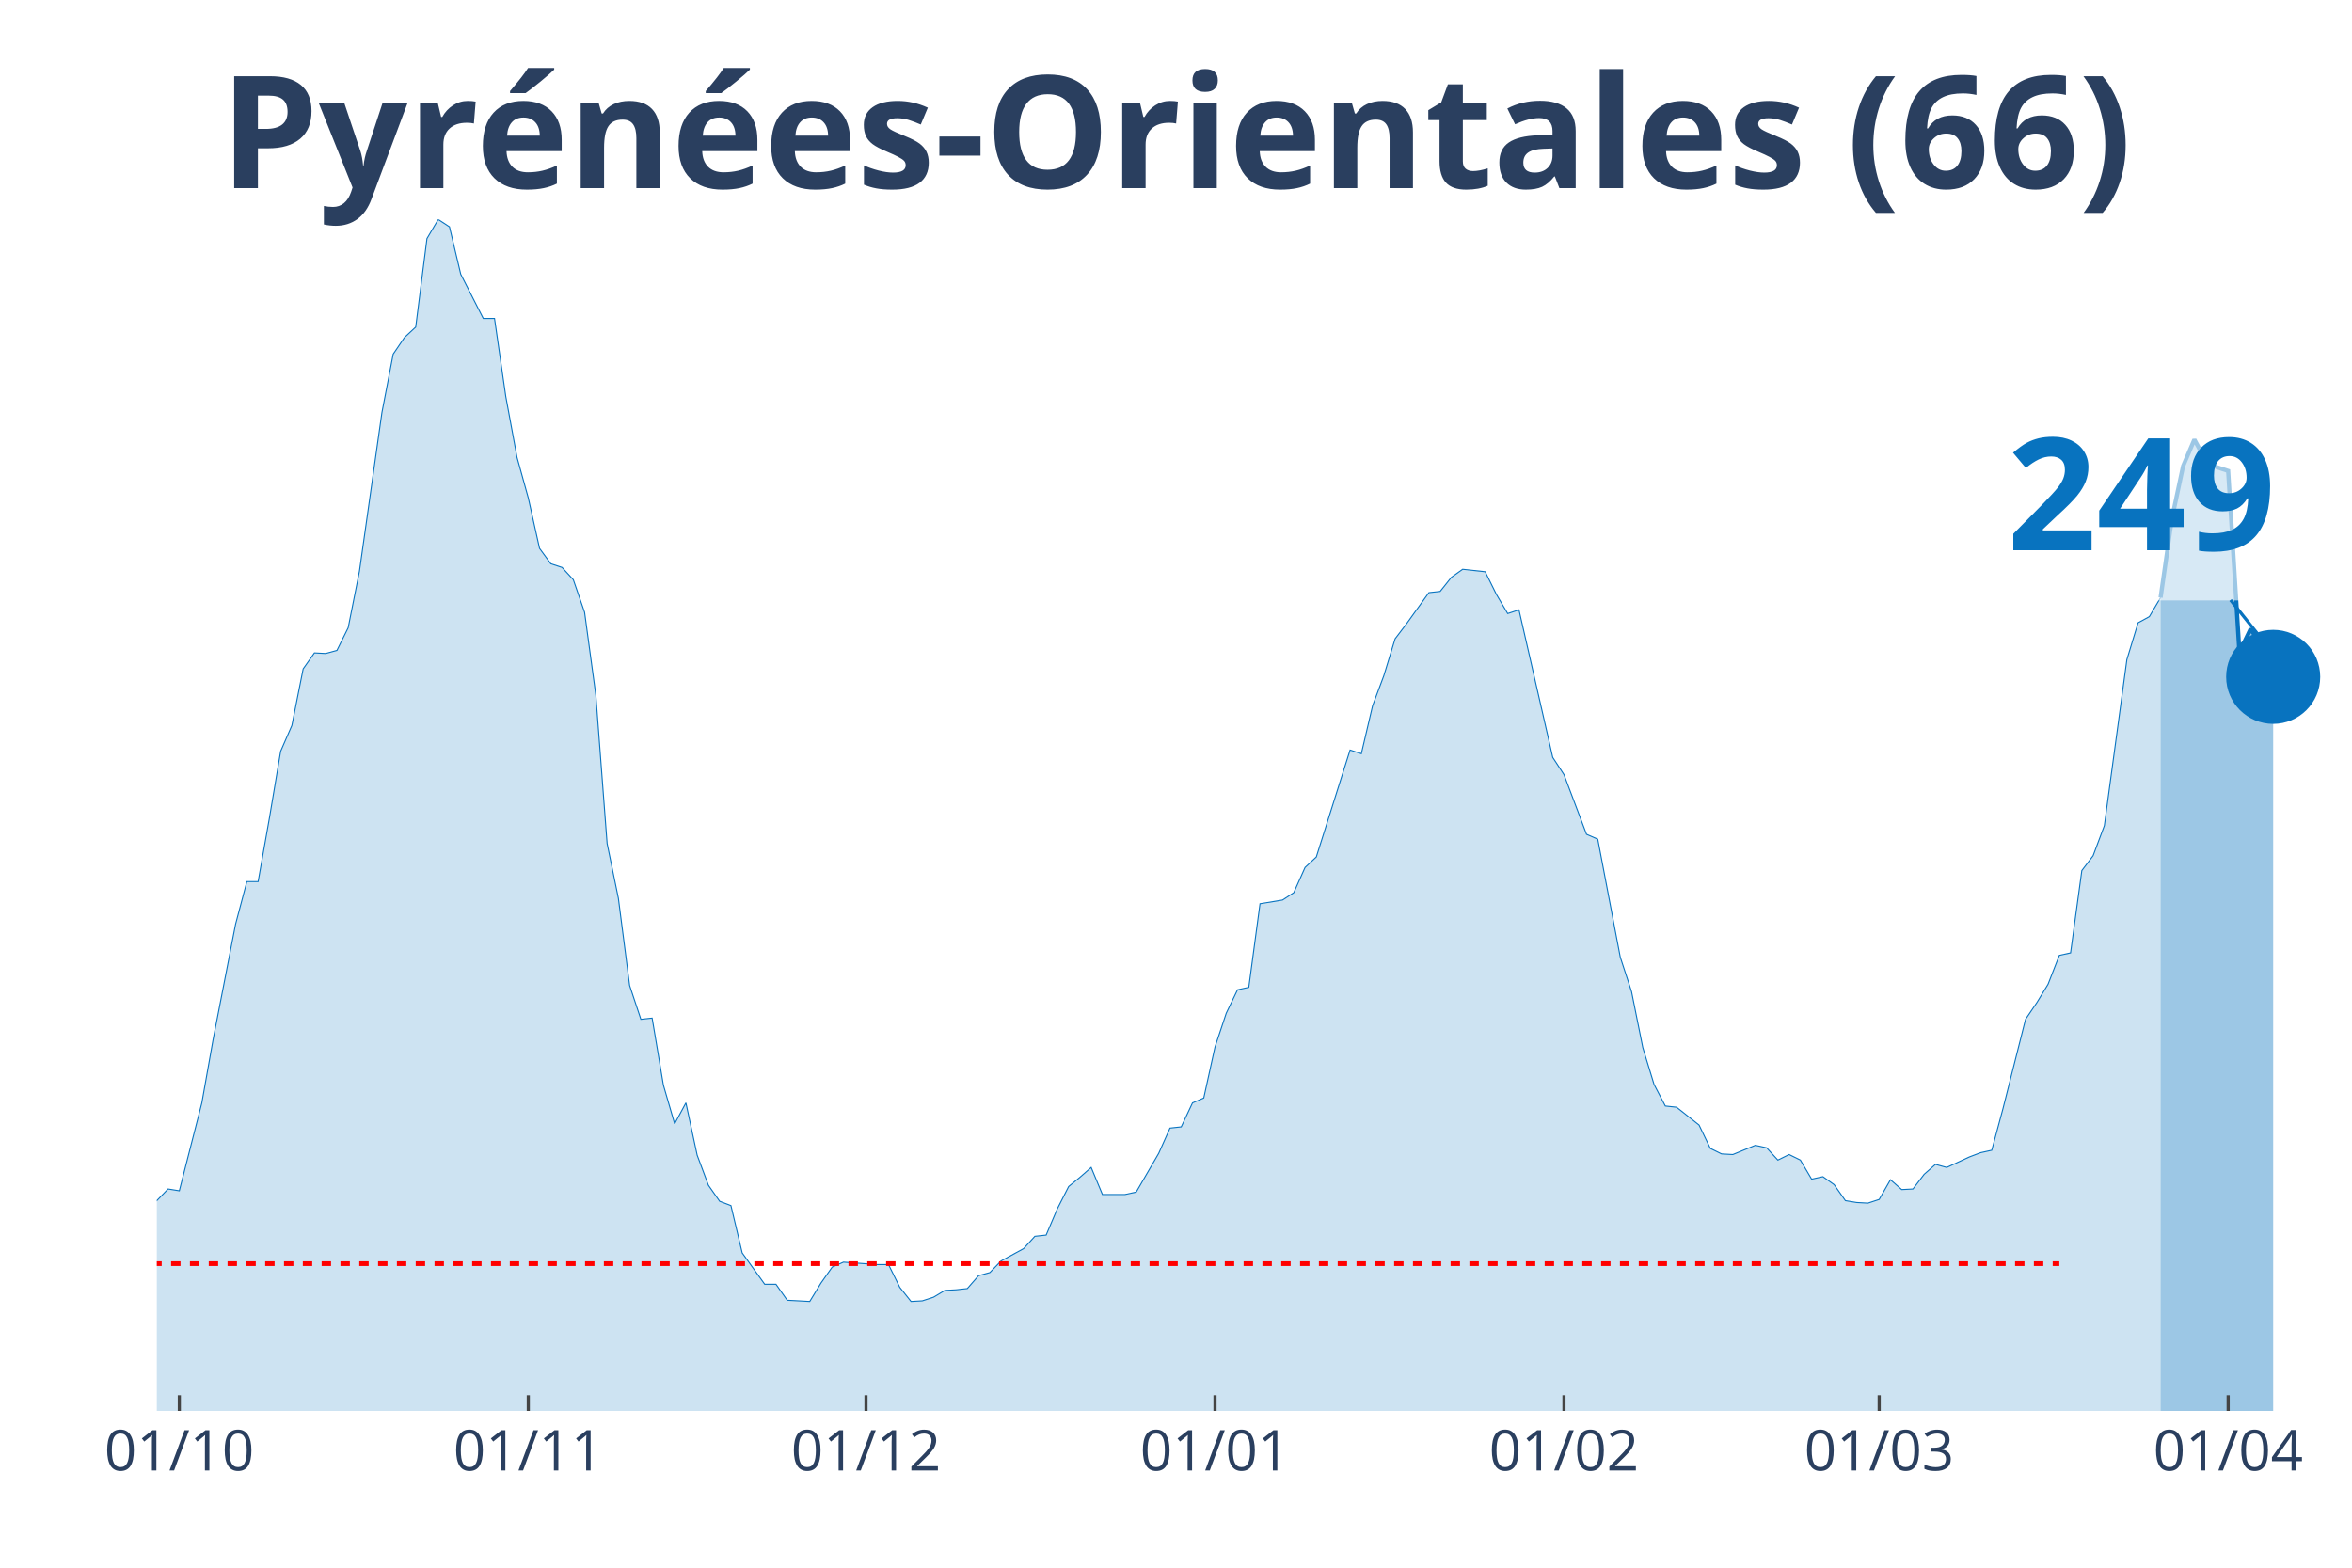
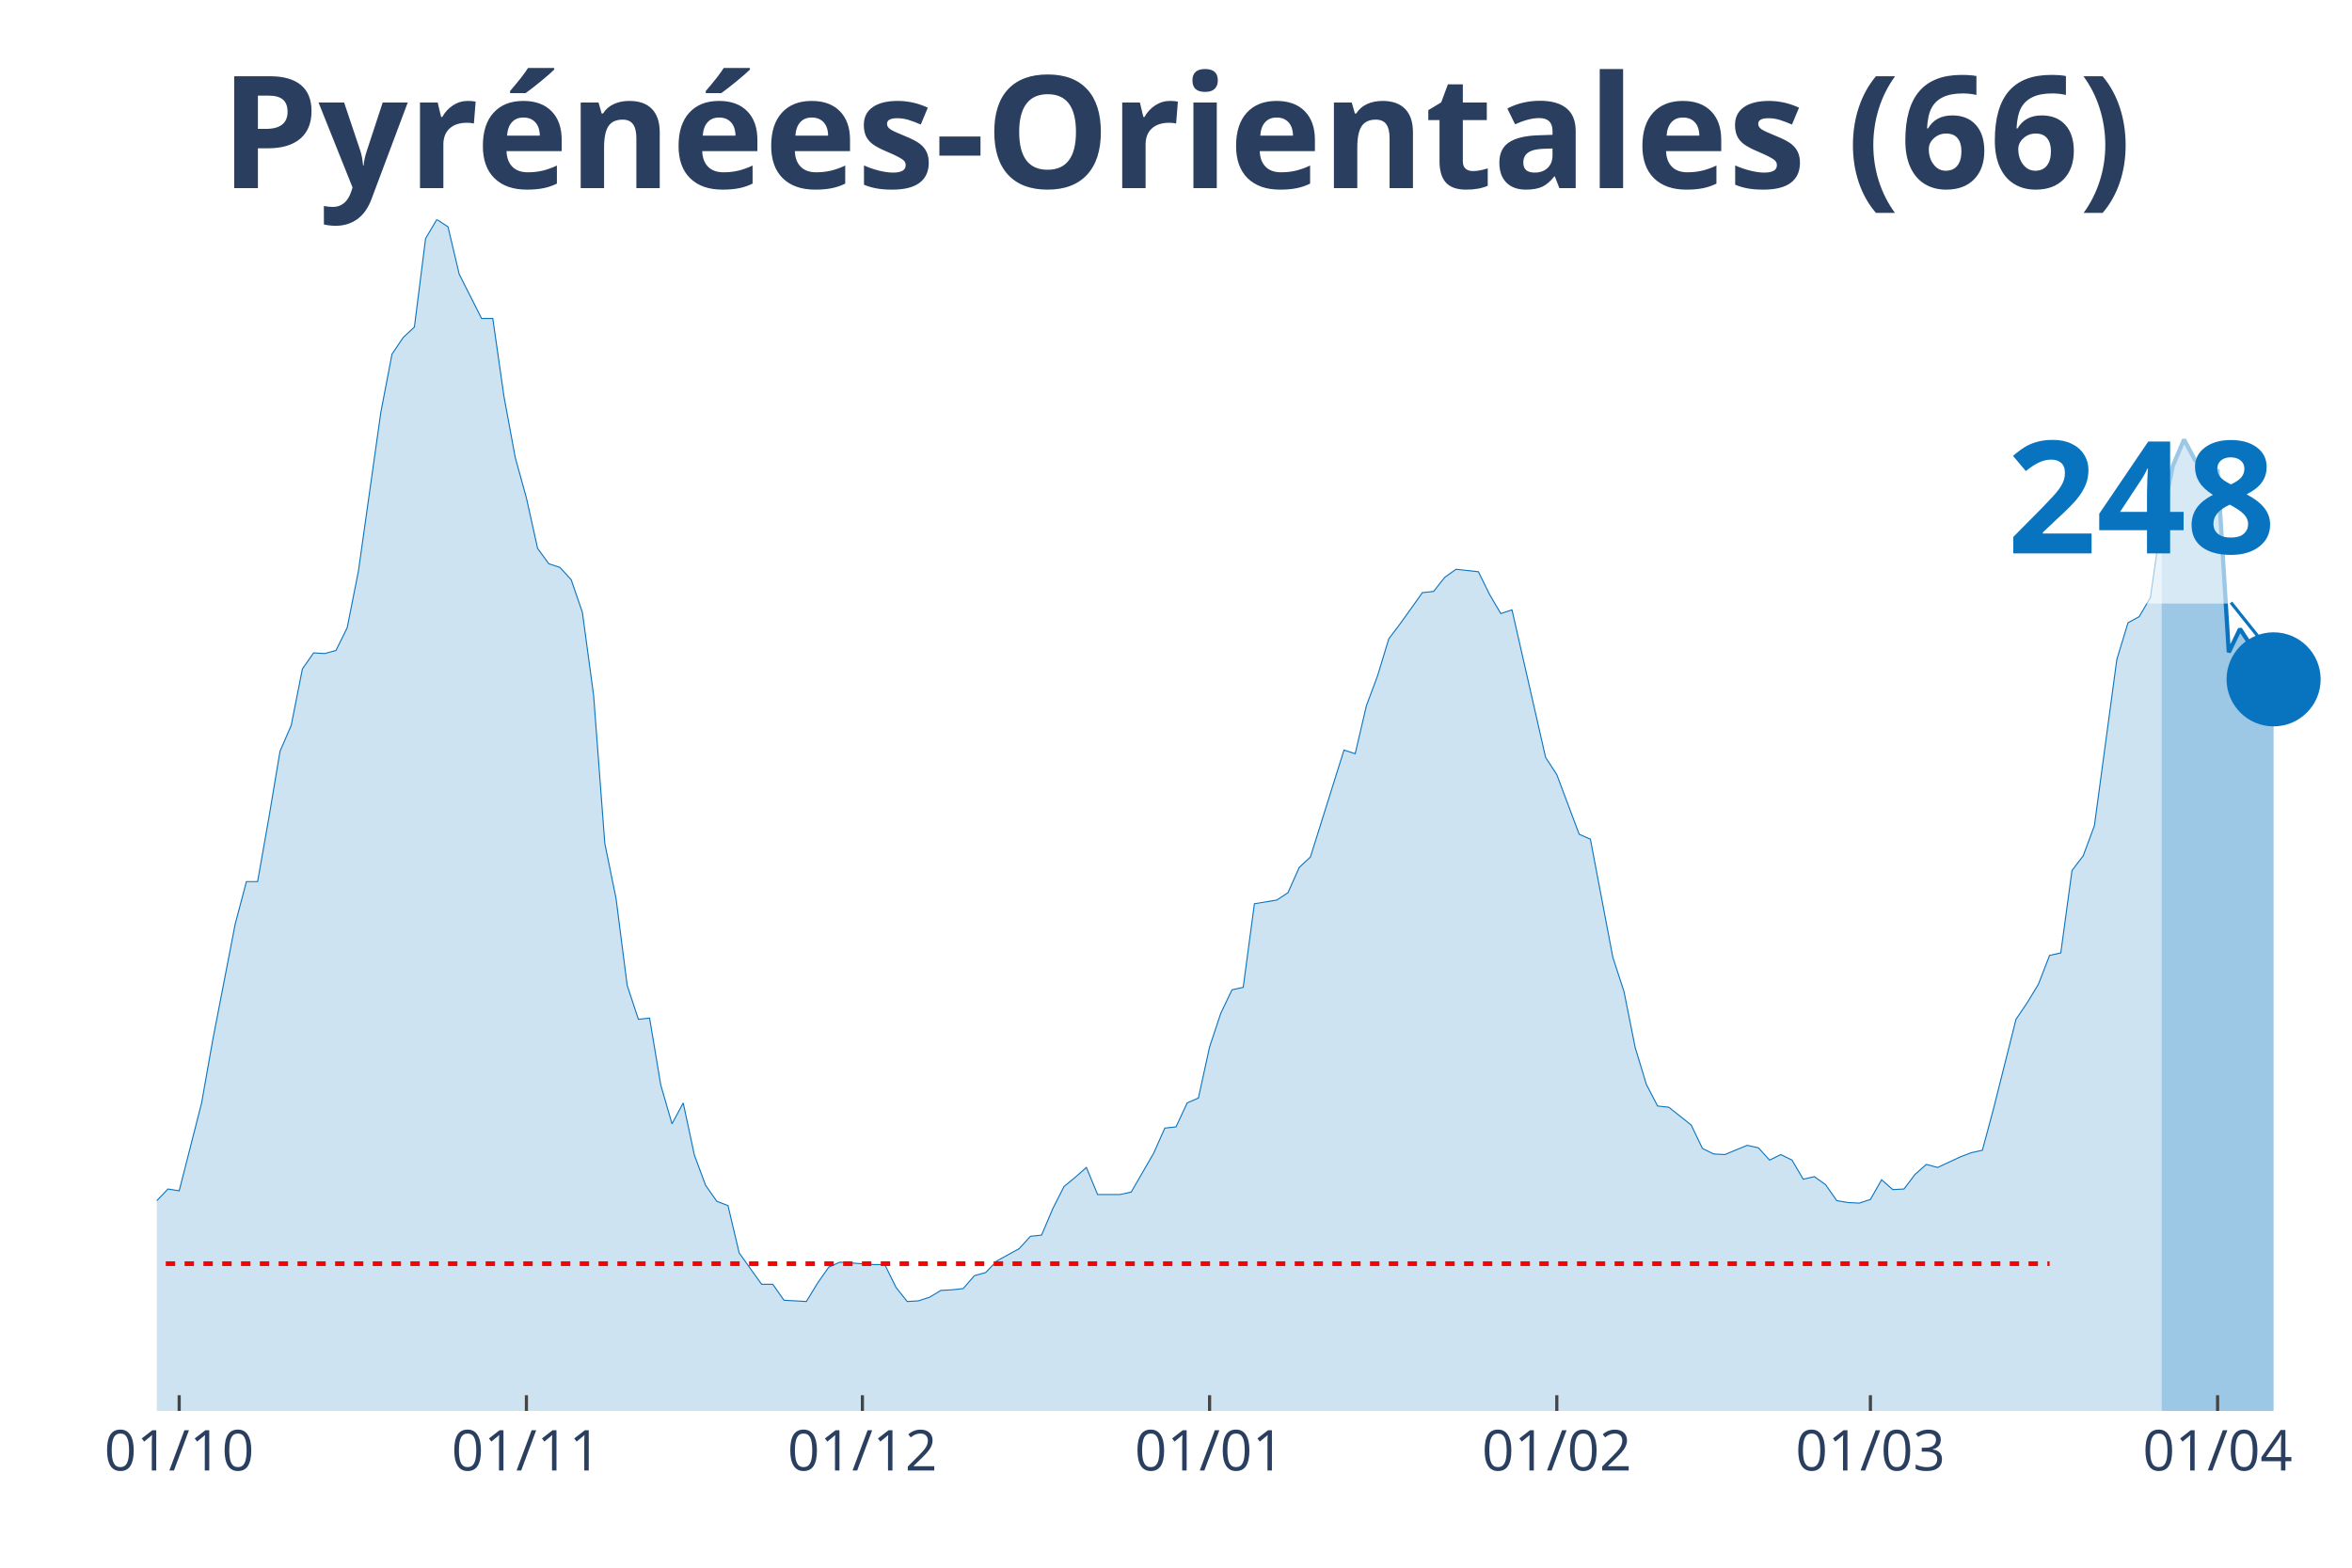
<svg xmlns="http://www.w3.org/2000/svg" class="main-svg" width="1125" height="750" style="" viewBox="0 0 750 500">
  <rect x="0" y="0" width="750" height="500" style="fill: rgb(0, 0, 0); fill-opacity: 0;" />
-   <defs id="defs-344286">
+   <defs id="defs-64f506">
    <g class="clips">
-       <clipPath id="clip344286xyplot" class="plotclip">
+       <clipPath id="clip64f506xyplot" class="plotclip">
        <rect width="700" height="380" />
      </clipPath>
-       <clipPath class="axesclip" id="clip344286x">
+       <clipPath class="axesclip" id="clip64f506x">
        <rect x="50" y="0" width="700" height="500" />
      </clipPath>
-       <clipPath class="axesclip" id="clip344286y">
+       <clipPath class="axesclip" id="clip64f506y">
        <rect x="0" y="70" width="750" height="380" />
      </clipPath>
-       <clipPath class="axesclip" id="clip344286xy">
+       <clipPath class="axesclip" id="clip64f506xy">
        <rect x="50" y="70" width="700" height="380" />
      </clipPath>
    </g>
    <g class="gradients" />
  </defs>
  <g class="bglayer">
    <rect class="bg" x="50" y="70" width="700" height="380" style="fill: rgb(0, 0, 0); fill-opacity: 0; stroke-width: 0;" />
  </g>
  <g class="layer-below">
    <g class="imagelayer" />
    <g class="shapelayer" />
  </g>
  <g class="cartesianlayer">
    <g class="subplot xy">
      <g class="layer-subplot">
        <g class="shapelayer" />
        <g class="imagelayer" />
      </g>
      <g class="gridlayer">
        <g class="x">
-           <path class="xgrid crisp" transform="translate(57.18,0)" d="M0,70v380" style="stroke: rgb(255, 255, 255); stroke-opacity: 1; stroke-width: 1px;" />
-           <path class="xgrid crisp" transform="translate(168.46,0)" d="M0,70v380" style="stroke: rgb(255, 255, 255); stroke-opacity: 1; stroke-width: 1px;" />
-           <path class="xgrid crisp" transform="translate(276.15,0)" d="M0,70v380" style="stroke: rgb(255, 255, 255); stroke-opacity: 1; stroke-width: 1px;" />
-           <path class="xgrid crisp" transform="translate(387.44,0)" d="M0,70v380" style="stroke: rgb(255, 255, 255); stroke-opacity: 1; stroke-width: 1px;" />
-           <path class="xgrid crisp" transform="translate(498.72,0)" d="M0,70v380" style="stroke: rgb(255, 255, 255); stroke-opacity: 1; stroke-width: 1px;" />
-           <path class="xgrid crisp" transform="translate(599.23,0)" d="M0,70v380" style="stroke: rgb(255, 255, 255); stroke-opacity: 1; stroke-width: 1px;" />
-           <path class="xgrid crisp" transform="translate(710.51,0)" d="M0,70v380" style="stroke: rgb(255, 255, 255); stroke-opacity: 1; stroke-width: 1px;" />
+           <path class="xgrid crisp" transform="translate(57.14,0)" d="M0,70v380" style="stroke: rgb(255, 255, 255); stroke-opacity: 1; stroke-width: 1px;" />
+           <path class="xgrid crisp" transform="translate(167.86,0)" d="M0,70v380" style="stroke: rgb(255, 255, 255); stroke-opacity: 1; stroke-width: 1px;" />
+           <path class="xgrid crisp" transform="translate(275,0)" d="M0,70v380" style="stroke: rgb(255, 255, 255); stroke-opacity: 1; stroke-width: 1px;" />
+           <path class="xgrid crisp" transform="translate(385.71,0)" d="M0,70v380" style="stroke: rgb(255, 255, 255); stroke-opacity: 1; stroke-width: 1px;" />
+           <path class="xgrid crisp" transform="translate(496.43,0)" d="M0,70v380" style="stroke: rgb(255, 255, 255); stroke-opacity: 1; stroke-width: 1px;" />
+           <path class="xgrid crisp" transform="translate(596.43,0)" d="M0,70v380" style="stroke: rgb(255, 255, 255); stroke-opacity: 1; stroke-width: 1px;" />
+           <path class="xgrid crisp" transform="translate(707.14,0)" d="M0,70v380" style="stroke: rgb(255, 255, 255); stroke-opacity: 1; stroke-width: 1px;" />
        </g>
        <g class="y" />
      </g>
      <g class="zerolinelayer" />
      <path class="xlines-below" />
      <path class="ylines-below" />
      <g class="overlines-below" />
      <g class="xaxislayer-below" />
      <g class="yaxislayer-below" />
      <g class="overaxes-below" />
-       <g class="plot" transform="translate(50, 70)" clip-path="url('#clip344286xyplot')">
+       <g class="plot" transform="translate(50, 70)" clip-path="url('#clip64f506xyplot')">
        <g class="scatterlayer mlayer">
-           <g class="trace scatter trace4bf862" style="stroke-miterlimit: 2;">
+           <g class="trace scatter trace488b30" style="stroke-miterlimit: 2;">
            <g class="fills">
              <g>
-                 <path class="js-fill" d="M638.97,380L-488.21,380L-488.21,380L-251.28,378.04L-247.69,376.08L-233.33,373.92L-229.74,372.55L-222.56,373.92L-218.97,373.92L-208.21,376.08L-204.62,377.06L-168.72,373.33L-165.13,370L-154.36,364.51L-150.77,364.9L-143.59,362.35L-140,363.14L-136.41,359.8L-132.82,360L-129.23,359.61L-125.64,353.33L-118.46,352.35L-114.87,344.9L-107.69,336.08L-104.1,326.86L-100.51,316.27L-96.92,314.31L-93.33,314.12L-89.74,305.29L-86.15,301.96L-82.56,295.69L-78.97,298.82L-75.38,298.63L-71.79,295.1L-68.21,294.71L-64.62,300.39L-61.03,291.37L-57.44,293.33L-53.85,286.47L-46.67,291.37L-43.08,291.76L-39.49,283.92L-35.9,294.12L-32.31,293.92L-28.72,297.65L-21.54,300.59L-17.95,300L-14.36,311.96L-10.77,314.9L-3.59,316.67L0,312.94L3.59,309.22L7.18,309.8L14.36,281.76L17.95,261.57L25.13,224.71L28.72,211.18L32.31,211.18L35.9,190.98L39.49,169.61L43.08,161.37L46.67,143.33L50.26,138.24L53.85,138.43L57.44,137.45L61.03,130.2L64.62,112.16L71.79,61.57L75.38,42.94L78.97,37.65L82.56,34.31L86.15,6.08L89.74,0L93.33,2.35L96.92,17.45L104.1,31.57L107.69,31.57L111.28,56.47L114.87,75.88L118.46,88.82L122.05,104.9L125.64,109.8L129.23,110.98L132.82,114.9L136.41,125.29L140,151.76L143.59,199.02L147.18,216.47L150.77,244.31L154.36,255.1L157.95,254.71L161.54,276.08L165.13,288.43L168.72,281.76L172.31,298.43L175.9,308.04L179.49,313.14L183.08,314.51L186.67,329.61L193.85,339.61L197.44,339.61L201.03,344.71L204.62,344.9L208.21,345.1L211.79,339.22L215.38,334.12L218.97,332.55L229.74,333.33L233.33,333.33L236.92,340.59L240.51,345.1L244.1,344.9L247.69,343.73L251.28,341.57L254.87,341.37L258.46,340.98L262.05,336.86L265.64,335.88L269.23,332.16L276.41,328.24L280,324.31L283.59,323.92L287.18,315.49L290.77,308.43L294.36,305.49L297.95,302.35L301.54,310.98L308.72,310.98L312.31,310.2L319.49,297.84L323.08,289.8L326.67,289.41L330.26,281.76L333.85,280.2L337.44,263.92L341.03,253.14L344.62,245.69L348.21,244.9L351.79,218.24L358.97,217.06L362.56,214.71L366.15,206.67L369.74,203.33L380.51,169.22L384.1,170.39L387.69,155.1L391.28,145.49L394.87,133.73L398.46,129.02L405.64,119.02L409.23,118.63L412.82,114.12L416.41,111.57L423.59,112.35L427.18,119.61L430.77,125.69L434.36,124.51L445.13,171.57L448.72,177.06L455.9,196.08L459.49,197.65L466.67,235.29L470.26,246.27L473.85,264.12L477.44,275.88L481.03,282.75L484.62,283.14L491.79,288.82L495.38,296.27L498.97,298.04L502.56,298.24L509.74,295.29L513.33,296.08L516.92,300L520.51,298.24L524.1,300L527.69,306.08L531.28,305.29L534.87,307.84L538.46,312.94L542.05,313.53L545.64,313.73L549.23,312.55L552.82,306.27L556.41,309.41L560,309.22L563.59,304.51L567.18,301.37L570.77,302.35L577.95,299.02L581.54,297.65L585.13,296.86L588.72,283.53L595.9,255.1L599.49,249.8L603.08,243.92L606.67,234.71L610.26,233.92L613.85,207.65L617.44,202.94L621.03,193.33L628.21,140.39L631.79,128.63L635.38,126.67L638.97,120.59" style="fill: rgb(8, 115, 191); fill-opacity: 0.2; stroke-width: 0;" />
+                 <path class="js-fill" d="M639.29,380L-485.71,380L-485.71,380L-250,378.04L-246.43,376.08L-232.14,373.92L-228.57,372.55L-221.43,373.92L-217.86,373.92L-207.14,376.08L-203.57,377.06L-167.86,373.33L-164.29,370L-153.57,364.51L-150,364.9L-142.86,362.35L-139.29,363.14L-135.71,359.8L-132.14,360L-128.57,359.61L-125,353.33L-117.86,352.35L-114.29,344.9L-107.14,336.08L-103.57,326.86L-100,316.27L-96.43,314.31L-92.86,314.12L-89.29,305.29L-85.71,301.96L-82.14,295.69L-78.57,298.82L-75,298.63L-71.43,295.1L-67.86,294.71L-64.29,300.39L-60.71,291.37L-57.14,293.33L-53.57,286.47L-46.43,291.37L-42.86,291.76L-39.29,283.92L-35.71,294.12L-32.14,293.92L-28.57,297.65L-21.43,300.59L-17.86,300L-14.29,311.96L-10.71,314.9L-3.57,316.67L0,312.94L3.57,309.22L7.14,309.8L14.29,281.76L17.86,261.57L25,224.71L28.57,211.18L32.14,211.18L35.71,190.98L39.29,169.61L42.86,161.37L46.43,143.33L50,138.24L53.57,138.43L57.14,137.45L60.71,130.2L64.29,112.16L71.43,61.57L75,42.94L78.57,37.65L82.14,34.31L85.71,6.08L89.29,0L92.86,2.35L96.43,17.45L103.57,31.57L107.14,31.57L110.71,56.47L114.29,75.88L117.86,88.82L121.43,104.9L125,109.8L128.57,110.98L132.14,114.9L135.71,125.29L139.29,151.76L142.86,199.02L146.43,216.47L150,244.31L153.57,255.1L157.14,254.71L160.71,276.08L164.29,288.43L167.86,281.76L171.43,298.43L175,308.04L178.57,313.14L182.14,314.51L185.71,329.61L192.86,339.61L196.43,339.61L200,344.71L203.57,344.9L207.14,345.1L210.71,339.22L214.29,334.12L217.86,332.55L228.57,333.33L232.14,333.33L235.71,340.59L239.29,345.1L242.86,344.9L246.43,343.73L250,341.57L253.57,341.37L257.14,340.98L260.71,336.86L264.29,335.88L267.86,332.16L275,328.24L278.57,324.31L282.14,323.92L285.71,315.49L289.29,308.43L292.86,305.49L296.43,302.35L300,310.98L307.14,310.98L310.71,310.2L317.86,297.84L321.43,289.8L325,289.41L328.57,281.76L332.14,280.2L335.71,263.92L339.29,253.14L342.86,245.69L346.43,244.9L350,218.24L357.14,217.06L360.71,214.71L364.29,206.67L367.86,203.33L378.57,169.22L382.14,170.39L385.71,155.1L389.29,145.49L392.86,133.73L396.43,129.02L403.57,119.02L407.14,118.63L410.71,114.12L414.29,111.57L421.43,112.35L425,119.61L428.57,125.69L432.14,124.51L442.86,171.57L446.43,177.06L453.57,196.08L457.14,197.65L464.29,235.29L467.86,246.27L471.43,264.12L475,275.88L478.57,282.75L482.14,283.14L489.29,288.82L492.86,296.27L496.43,298.04L500,298.24L507.14,295.29L510.71,296.08L514.29,300L517.86,298.24L521.43,300L525,306.08L528.57,305.29L532.14,307.84L535.71,312.94L539.29,313.53L542.86,313.73L546.43,312.55L550,306.27L553.57,309.41L557.14,309.22L560.71,304.51L564.29,301.37L567.86,302.35L575,299.02L578.57,297.65L582.14,296.86L585.71,283.53L592.86,255.1L596.43,249.8L600,243.92L603.57,234.71L607.14,233.92L610.71,207.65L614.29,202.94L617.86,193.33L625,140.39L628.57,128.63L632.14,126.67L635.71,120.59L639.29,95.49" style="fill: rgb(8, 115, 191); fill-opacity: 0.2; stroke-width: 0;" />
              </g>
            </g>
            <g class="errorbars" />
            <g class="lines">
-               <path class="js-line" d="M-488.21,380L-251.28,378.04L-247.69,376.08L-233.33,373.92L-229.74,372.55L-222.56,373.92L-218.97,373.92L-208.21,376.08L-204.62,377.06L-168.72,373.33L-165.13,370L-154.36,364.51L-150.77,364.9L-143.59,362.35L-140,363.14L-136.41,359.8L-132.82,360L-129.23,359.61L-125.64,353.33L-118.46,352.35L-114.87,344.9L-107.69,336.08L-104.1,326.86L-100.51,316.27L-96.92,314.31L-93.33,314.12L-89.74,305.29L-86.15,301.96L-82.56,295.69L-78.97,298.82L-75.38,298.63L-71.79,295.1L-68.21,294.71L-64.62,300.39L-61.03,291.37L-57.44,293.33L-53.85,286.47L-46.67,291.37L-43.08,291.76L-39.49,283.92L-35.9,294.12L-32.31,293.92L-28.72,297.65L-21.54,300.59L-17.95,300L-14.36,311.96L-10.77,314.9L-3.59,316.67L0,312.94L3.59,309.22L7.18,309.8L14.36,281.76L17.95,261.57L25.13,224.71L28.72,211.18L32.31,211.18L35.9,190.98L39.49,169.61L43.08,161.37L46.67,143.33L50.26,138.24L53.85,138.43L57.44,137.45L61.03,130.2L64.62,112.16L71.79,61.57L75.38,42.94L78.97,37.65L82.56,34.31L86.15,6.08L89.74,0L93.33,2.35L96.92,17.45L104.1,31.57L107.69,31.57L111.28,56.47L114.87,75.88L118.46,88.82L122.05,104.9L125.64,109.8L129.23,110.98L132.82,114.9L136.41,125.29L140,151.76L143.59,199.02L147.18,216.47L150.77,244.31L154.36,255.1L157.95,254.71L161.54,276.08L165.13,288.43L168.72,281.76L172.31,298.43L175.9,308.04L179.49,313.14L183.08,314.51L186.67,329.61L193.85,339.61L197.44,339.61L201.03,344.71L204.62,344.9L208.21,345.1L211.79,339.22L215.38,334.12L218.97,332.55L229.74,333.33L233.33,333.33L236.92,340.59L240.51,345.1L244.1,344.9L247.69,343.73L251.28,341.57L254.87,341.37L258.46,340.98L262.05,336.86L265.64,335.88L269.23,332.16L276.41,328.24L280,324.31L283.59,323.92L287.18,315.49L290.77,308.43L294.36,305.49L297.95,302.35L301.54,310.98L308.72,310.98L312.31,310.2L319.49,297.84L323.08,289.8L326.67,289.41L330.26,281.76L333.85,280.2L337.44,263.92L341.03,253.14L344.62,245.69L348.21,244.9L351.79,218.24L358.97,217.06L362.56,214.71L366.15,206.67L369.74,203.33L380.51,169.22L384.1,170.39L387.69,155.1L391.28,145.49L394.87,133.73L398.46,129.02L405.64,119.02L409.23,118.63L412.82,114.12L416.41,111.57L423.59,112.35L427.18,119.61L430.77,125.69L434.36,124.51L445.13,171.57L448.72,177.06L455.9,196.08L459.49,197.65L466.67,235.29L470.26,246.27L473.85,264.12L477.44,275.88L481.03,282.75L484.62,283.14L491.79,288.82L495.38,296.27L498.97,298.04L502.56,298.24L509.74,295.29L513.33,296.08L516.92,300L520.51,298.24L524.1,300L527.69,306.08L531.28,305.29L534.87,307.84L538.46,312.94L542.05,313.53L545.64,313.73L549.23,312.55L552.82,306.27L556.41,309.41L560,309.22L563.59,304.51L567.18,301.37L570.77,302.35L577.95,299.02L581.54,297.65L585.13,296.86L588.72,283.53L595.9,255.1L599.49,249.8L603.08,243.92L606.67,234.71L610.26,233.92L613.85,207.65L617.44,202.94L621.03,193.33L628.21,140.39L631.79,128.63L635.38,126.67L638.97,120.59" style="vector-effect: non-scaling-stroke; fill: none; stroke: rgb(8, 115, 191); stroke-opacity: 1; stroke-width: 0.5px; opacity: 1;" />
+               <path class="js-line" d="M-485.71,380L-250,378.04L-246.43,376.08L-232.14,373.92L-228.57,372.55L-221.43,373.92L-217.86,373.92L-207.14,376.08L-203.57,377.06L-167.86,373.33L-164.29,370L-153.57,364.51L-150,364.9L-142.86,362.35L-139.29,363.14L-135.71,359.8L-132.14,360L-128.57,359.61L-125,353.33L-117.86,352.35L-114.29,344.9L-107.14,336.08L-103.57,326.86L-100,316.27L-96.43,314.31L-92.86,314.12L-89.29,305.29L-85.71,301.96L-82.14,295.69L-78.57,298.82L-75,298.63L-71.43,295.1L-67.86,294.71L-64.29,300.39L-60.71,291.37L-57.14,293.33L-53.57,286.47L-46.43,291.37L-42.86,291.76L-39.29,283.92L-35.71,294.12L-32.14,293.92L-28.57,297.65L-21.43,300.59L-17.86,300L-14.29,311.96L-10.71,314.9L-3.57,316.67L0,312.94L3.57,309.22L7.14,309.8L14.29,281.76L17.86,261.57L25,224.71L28.57,211.18L32.14,211.18L35.71,190.98L39.29,169.61L42.86,161.37L46.43,143.33L50,138.24L53.57,138.43L57.14,137.45L60.71,130.2L64.29,112.16L71.43,61.57L75,42.94L78.57,37.65L82.14,34.31L85.71,6.08L89.29,0L92.86,2.35L96.43,17.45L103.57,31.57L107.14,31.57L110.71,56.47L114.29,75.88L117.86,88.82L121.43,104.9L125,109.8L128.57,110.98L132.14,114.9L135.71,125.29L139.29,151.76L142.86,199.02L146.43,216.47L150,244.31L153.57,255.1L157.14,254.71L160.71,276.08L164.29,288.43L167.86,281.76L171.43,298.43L175,308.04L178.57,313.14L182.14,314.51L185.71,329.61L192.86,339.61L196.43,339.61L200,344.71L203.57,344.9L207.14,345.1L210.71,339.22L214.29,334.12L217.86,332.55L228.57,333.33L232.14,333.33L235.71,340.59L239.29,345.1L242.86,344.9L246.43,343.73L250,341.57L253.57,341.37L257.14,340.98L260.71,336.86L264.29,335.88L267.86,332.16L275,328.24L278.57,324.31L282.14,323.92L285.71,315.49L289.29,308.43L292.86,305.49L296.43,302.35L300,310.98L307.14,310.98L310.71,310.2L317.86,297.84L321.43,289.8L325,289.41L328.57,281.76L332.14,280.2L335.71,263.92L339.29,253.14L342.86,245.69L346.43,244.9L350,218.24L357.14,217.06L360.71,214.71L364.29,206.67L367.86,203.33L378.57,169.22L382.14,170.39L385.71,155.1L389.29,145.49L392.86,133.73L396.43,129.02L403.57,119.02L407.14,118.63L410.71,114.12L414.29,111.57L421.43,112.35L425,119.61L428.57,125.69L432.14,124.51L442.86,171.57L446.43,177.06L453.57,196.08L457.14,197.65L464.29,235.29L467.86,246.27L471.43,264.12L475,275.88L478.57,282.75L482.14,283.14L489.29,288.82L492.86,296.27L496.43,298.04L500,298.24L507.14,295.29L510.71,296.08L514.29,300L517.86,298.24L521.43,300L525,306.08L528.57,305.29L532.14,307.84L535.71,312.94L539.29,313.53L542.86,313.73L546.43,312.55L550,306.27L553.57,309.41L557.14,309.22L560.71,304.51L564.29,301.37L567.86,302.35L575,299.02L578.57,297.65L582.14,296.86L585.71,283.53L592.86,255.1L596.43,249.8L600,243.92L603.57,234.71L607.14,233.92L610.71,207.65L614.29,202.94L617.86,193.33L625,140.39L628.57,128.63L632.14,126.67L635.71,120.59L639.29,95.49" style="vector-effect: non-scaling-stroke; fill: none; stroke: rgb(8, 115, 191); stroke-opacity: 1; stroke-width: 0.5px; opacity: 1;" />
            </g>
            <g class="points" />
            <g class="text" />
          </g>
-           <g class="trace scatter trace7e39b5" style="stroke-miterlimit: 2;">
+           <g class="trace scatter trace00a75e" style="stroke-miterlimit: 2;">
            <g class="fills">
              <g>
-                 <path class="js-fill" d="M674.87,380L638.97,380L638.97,120.59L642.56,95.49L646.15,78.63L649.74,70.2L653.33,76.86L656.92,79.02L660.51,80.2L664.1,138.04L667.69,130.59L671.28,136.27L674.87,145.88" style="fill: rgb(8, 115, 191); fill-opacity: 0.4; stroke-width: 0;" />
+                 <path class="js-fill" d="M675,380L639.29,380L639.29,95.49L642.86,78.63L646.43,70.2L650,76.86L653.57,79.02L657.14,80.2L660.71,138.04L664.29,130.59L667.86,136.08L671.43,145.69L675,146.67" style="fill: rgb(8, 115, 191); fill-opacity: 0.4; stroke-width: 0;" />
              </g>
            </g>
            <g class="errorbars" />
            <g class="lines">
-               <path class="js-line" d="M638.97,120.59L642.56,95.49L646.15,78.63L649.74,70.2L653.33,76.86L656.92,79.02L660.51,80.2L664.1,138.04L667.69,130.59L671.28,136.27L674.87,145.88" style="vector-effect: non-scaling-stroke; fill: none; stroke: rgb(8, 115, 191); stroke-opacity: 1; stroke-width: 2px; opacity: 1;" />
+               <path class="js-line" d="M639.29,95.49L642.86,78.63L646.43,70.2L650,76.86L653.57,79.02L657.14,80.2L660.71,138.04L664.29,130.59L667.86,136.08L671.43,145.69L675,146.67" style="vector-effect: non-scaling-stroke; fill: none; stroke: rgb(8, 115, 191); stroke-opacity: 1; stroke-width: 2px; opacity: 1;" />
            </g>
            <g class="points" />
            <g class="text" />
          </g>
-           <g class="trace scatter trace15fd23" style="stroke-miterlimit: 2; opacity: 1;">
+           <g class="trace scatter tracecc1591" style="stroke-miterlimit: 2; opacity: 1;">
            <g class="fills" />
            <g class="errorbars" />
            <g class="lines" />
            <g class="points">
-               <path class="point" transform="translate(674.87,145.88)" d="M15,0A15,15 0 1,1 0,-15A15,15 0 0,1 15,0Z" style="opacity: 1; stroke-width: 0px; fill: rgb(8, 115, 191); fill-opacity: 1;" />
+               <path class="point" transform="translate(675,146.67)" d="M15,0A15,15 0 1,1 0,-15A15,15 0 0,1 15,0Z" style="opacity: 1; stroke-width: 0px; fill: rgb(8, 115, 191); fill-opacity: 1;" />
            </g>
            <g class="text" />
          </g>
        </g>
      </g>
      <g class="overplot" />
      <path class="xlines-above crisp" style="fill: none; stroke-width: 1px; stroke: rgb(0, 0, 0); stroke-opacity: 0;" d="" />
      <path class="ylines-above crisp" style="fill: none;" d="M0,0" />
      <g class="overlines-above" />
      <g class="xaxislayer-above">
-         <path class="xtick ticks crisp" d="M0,450v-5" transform="translate(57.18,0)" style="stroke: rgb(68, 68, 68); stroke-opacity: 1; stroke-width: 1px;" />
-         <path class="xtick ticks crisp" d="M0,450v-5" transform="translate(168.46,0)" style="stroke: rgb(68, 68, 68); stroke-opacity: 1; stroke-width: 1px;" />
-         <path class="xtick ticks crisp" d="M0,450v-5" transform="translate(276.15,0)" style="stroke: rgb(68, 68, 68); stroke-opacity: 1; stroke-width: 1px;" />
-         <path class="xtick ticks crisp" d="M0,450v-5" transform="translate(387.44,0)" style="stroke: rgb(68, 68, 68); stroke-opacity: 1; stroke-width: 1px;" />
-         <path class="xtick ticks crisp" d="M0,450v-5" transform="translate(498.72,0)" style="stroke: rgb(68, 68, 68); stroke-opacity: 1; stroke-width: 1px;" />
-         <path class="xtick ticks crisp" d="M0,450v-5" transform="translate(599.23,0)" style="stroke: rgb(68, 68, 68); stroke-opacity: 1; stroke-width: 1px;" />
-         <path class="xtick ticks crisp" d="M0,450v-5" transform="translate(710.51,0)" style="stroke: rgb(68, 68, 68); stroke-opacity: 1; stroke-width: 1px;" />
+         <path class="xtick ticks crisp" d="M0,450v-5" transform="translate(57.14,0)" style="stroke: rgb(68, 68, 68); stroke-opacity: 1; stroke-width: 1px;" />
+         <path class="xtick ticks crisp" d="M0,450v-5" transform="translate(167.86,0)" style="stroke: rgb(68, 68, 68); stroke-opacity: 1; stroke-width: 1px;" />
+         <path class="xtick ticks crisp" d="M0,450v-5" transform="translate(275,0)" style="stroke: rgb(68, 68, 68); stroke-opacity: 1; stroke-width: 1px;" />
+         <path class="xtick ticks crisp" d="M0,450v-5" transform="translate(385.71,0)" style="stroke: rgb(68, 68, 68); stroke-opacity: 1; stroke-width: 1px;" />
+         <path class="xtick ticks crisp" d="M0,450v-5" transform="translate(496.43,0)" style="stroke: rgb(68, 68, 68); stroke-opacity: 1; stroke-width: 1px;" />
+         <path class="xtick ticks crisp" d="M0,450v-5" transform="translate(596.43,0)" style="stroke: rgb(68, 68, 68); stroke-opacity: 1; stroke-width: 1px;" />
+         <path class="xtick ticks crisp" d="M0,450v-5" transform="translate(707.14,0)" style="stroke: rgb(68, 68, 68); stroke-opacity: 1; stroke-width: 1px;" />
        <g class="xtick">
-           <text text-anchor="middle" x="0" y="469" transform="translate(57.18,0)" style="font-family: 'Open Sans', verdana, arial, sans-serif; font-size: 18px; fill: rgb(42, 63, 95); fill-opacity: 1; white-space: pre;">01/10</text>
+           <text text-anchor="middle" x="0" y="469" transform="translate(57.14,0)" style="font-family: 'Open Sans', verdana, arial, sans-serif; font-size: 18px; fill: rgb(42, 63, 95); fill-opacity: 1; white-space: pre;">01/10</text>
        </g>
        <g class="xtick">
-           <text text-anchor="middle" x="0" y="469" transform="translate(168.46,0)" style="font-family: 'Open Sans', verdana, arial, sans-serif; font-size: 18px; fill: rgb(42, 63, 95); fill-opacity: 1; white-space: pre;">01/11</text>
+           <text text-anchor="middle" x="0" y="469" transform="translate(167.86,0)" style="font-family: 'Open Sans', verdana, arial, sans-serif; font-size: 18px; fill: rgb(42, 63, 95); fill-opacity: 1; white-space: pre;">01/11</text>
        </g>
        <g class="xtick">
-           <text text-anchor="middle" x="0" y="469" transform="translate(276.15,0)" style="font-family: 'Open Sans', verdana, arial, sans-serif; font-size: 18px; fill: rgb(42, 63, 95); fill-opacity: 1; white-space: pre;">01/12</text>
+           <text text-anchor="middle" x="0" y="469" transform="translate(275,0)" style="font-family: 'Open Sans', verdana, arial, sans-serif; font-size: 18px; fill: rgb(42, 63, 95); fill-opacity: 1; white-space: pre;">01/12</text>
        </g>
        <g class="xtick">
-           <text text-anchor="middle" x="0" y="469" transform="translate(387.44,0)" style="font-family: 'Open Sans', verdana, arial, sans-serif; font-size: 18px; fill: rgb(42, 63, 95); fill-opacity: 1; white-space: pre;">01/01</text>
+           <text text-anchor="middle" x="0" y="469" transform="translate(385.71,0)" style="font-family: 'Open Sans', verdana, arial, sans-serif; font-size: 18px; fill: rgb(42, 63, 95); fill-opacity: 1; white-space: pre;">01/01</text>
        </g>
        <g class="xtick">
-           <text text-anchor="middle" x="0" y="469" transform="translate(498.72,0)" style="font-family: 'Open Sans', verdana, arial, sans-serif; font-size: 18px; fill: rgb(42, 63, 95); fill-opacity: 1; white-space: pre;">01/02</text>
+           <text text-anchor="middle" x="0" y="469" transform="translate(496.43,0)" style="font-family: 'Open Sans', verdana, arial, sans-serif; font-size: 18px; fill: rgb(42, 63, 95); fill-opacity: 1; white-space: pre;">01/02</text>
        </g>
        <g class="xtick">
-           <text text-anchor="middle" x="0" y="469" transform="translate(599.23,0)" style="font-family: 'Open Sans', verdana, arial, sans-serif; font-size: 18px; fill: rgb(42, 63, 95); fill-opacity: 1; white-space: pre;">01/03</text>
+           <text text-anchor="middle" x="0" y="469" transform="translate(596.43,0)" style="font-family: 'Open Sans', verdana, arial, sans-serif; font-size: 18px; fill: rgb(42, 63, 95); fill-opacity: 1; white-space: pre;">01/03</text>
        </g>
        <g class="xtick">
-           <text text-anchor="middle" x="0" y="469" transform="translate(710.51,0)" style="font-family: 'Open Sans', verdana, arial, sans-serif; font-size: 18px; fill: rgb(42, 63, 95); fill-opacity: 1; white-space: pre;">01/04</text>
+           <text text-anchor="middle" x="0" y="469" transform="translate(707.14,0)" style="font-family: 'Open Sans', verdana, arial, sans-serif; font-size: 18px; fill: rgb(42, 63, 95); fill-opacity: 1; white-space: pre;">01/04</text>
        </g>
      </g>
      <g class="yaxislayer-above" />
      <g class="overaxes-above" />
    </g>
  </g>
  <g class="polarlayer" />
  <g class="ternarylayer" />
  <g class="geolayer" />
  <g class="funnelarealayer" />
  <g class="pielayer" />
  <g class="treemaplayer" />
  <g class="sunburstlayer" />
  <g class="glimages" />
-   <defs id="topdefs-344286">
+   <defs id="topdefs-64f506">
    <g class="clips" />
  </defs>
  <g class="layer-above">
    <g class="imagelayer" />
    <g class="shapelayer">
-       <path data-index="0" fill-rule="evenodd" d="M-1967.44,403.04L656.67,403.04" clip-path="url('#clip344286xy')" style="opacity: 1; stroke: rgb(255, 0, 0); stroke-opacity: 1; fill: rgb(0, 0, 0); fill-opacity: 0; stroke-dasharray: 3px, 3px; stroke-width: 1.5px;" />
+       <path data-index="0" fill-rule="evenodd" d="M-1957.14,403.04L653.57,403.04" clip-path="url('#clip64f506xy')" style="opacity: 1; stroke: rgb(255, 0, 0); stroke-opacity: 1; fill: rgb(0, 0, 0); fill-opacity: 0; stroke-dasharray: 3px, 3px; stroke-width: 1.5px;" />
    </g>
  </g>
  <g class="infolayer">
    <g class="g-gtitle">
      <text class="gtitle" x="375" y="25" text-anchor="middle" dy="0.7em" style="font-family: 'Open Sans', verdana, arial, sans-serif; font-size: 50px; fill: rgb(42, 63, 95); opacity: 1; font-weight: normal; white-space: pre;">
        <tspan style="font-weight:bold">Pyrénées-Orientales (66)</tspan>
      </text>
    </g>
    <g class="g-xtitle" />
    <g class="annotation" data-index="0" style="opacity: 1;">
-       <g class="annotation-text-g" transform="rotate(0,682.87,155.88)">
-         <g class="cursor-pointer" transform="translate(625, 120)">
+       <g class="annotation-text-g" transform="rotate(0,683,156.67)">
+         <g class="cursor-pointer" transform="translate(625, 121)">
          <rect class="bg" x="0.5" y="0.5" width="115" height="71" style="stroke-width: 1px; stroke: rgb(0, 0, 0); stroke-opacity: 0; fill: rgb(255, 255, 255); fill-opacity: 0.6;" />
          <text class="annotation-text" text-anchor="middle" x="57.812" y="55.5" style="font-family: 'Open Sans', verdana, arial, sans-serif; font-size: 50px; fill: rgb(8, 115, 191); fill-opacity: 1; white-space: pre;">
-             <tspan style="font-weight:bold">249 </tspan>
+             <tspan style="font-weight:bold">248 </tspan>
          </text>
        </g>
      </g>
      <g class="annotation-arrow-g" style="opacity: 1;">
-         <path d="M711.27,191.38L722.87,205.88" style="stroke-width: 1px; stroke: rgb(8, 115, 191); stroke-opacity: 1; stroke-dasharray: 0px, 0px, 18.569px, 18.569px;" />
+         <path d="M711.4,192.17L723,206.67" style="stroke-width: 1px; stroke: rgb(8, 115, 191); stroke-opacity: 1; stroke-dasharray: 0px, 0px, 18.569px, 18.569px;" />
      </g>
    </g>
  </g>
</svg>
